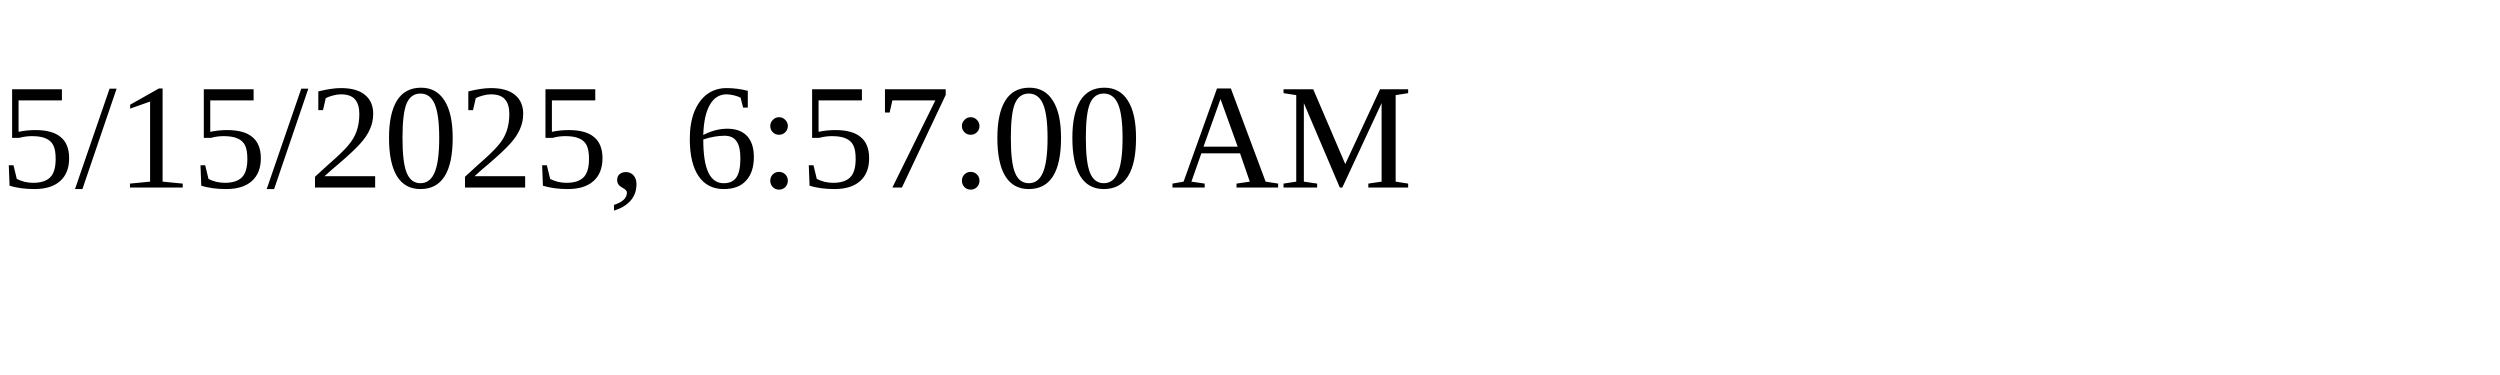
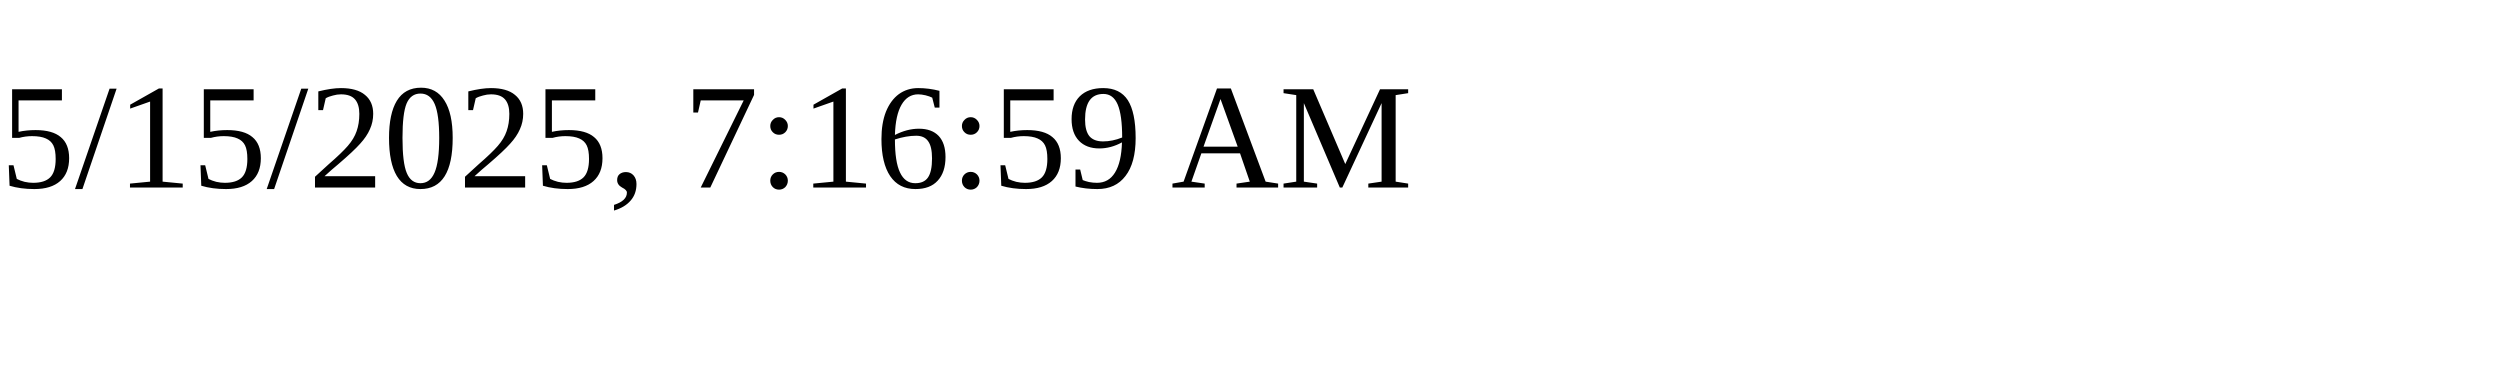
<svg xmlns="http://www.w3.org/2000/svg" height="30" width="200">
-   <text x="0" y="15">5/15/2025, 6:57:00 AM</text>
+   <text x="0" y="15">5/15/2025, 7:16:59 AM</text>
</svg>
